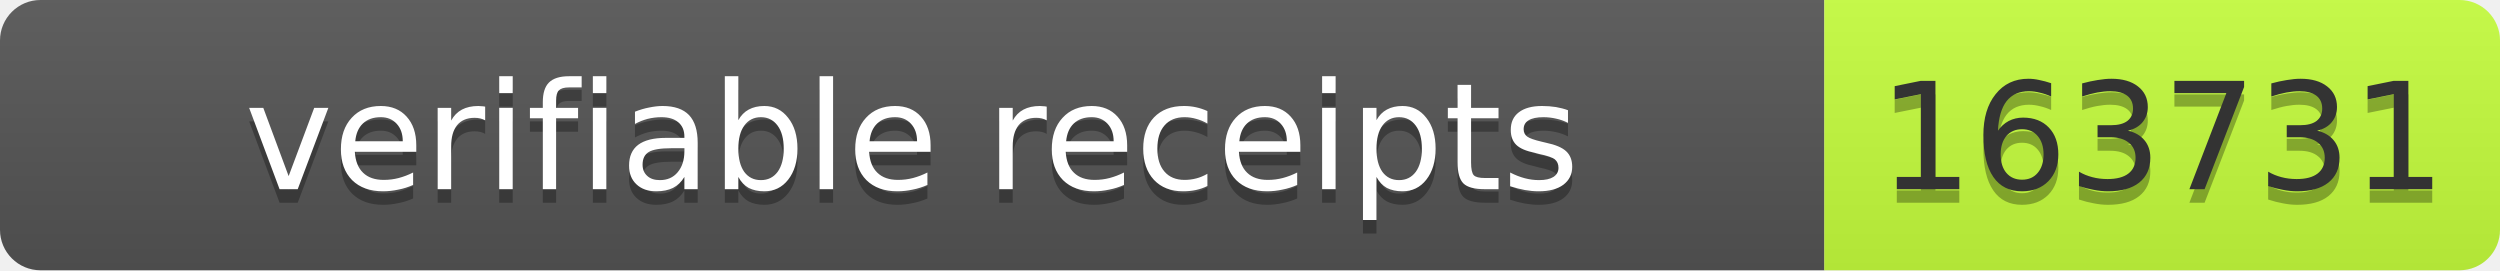
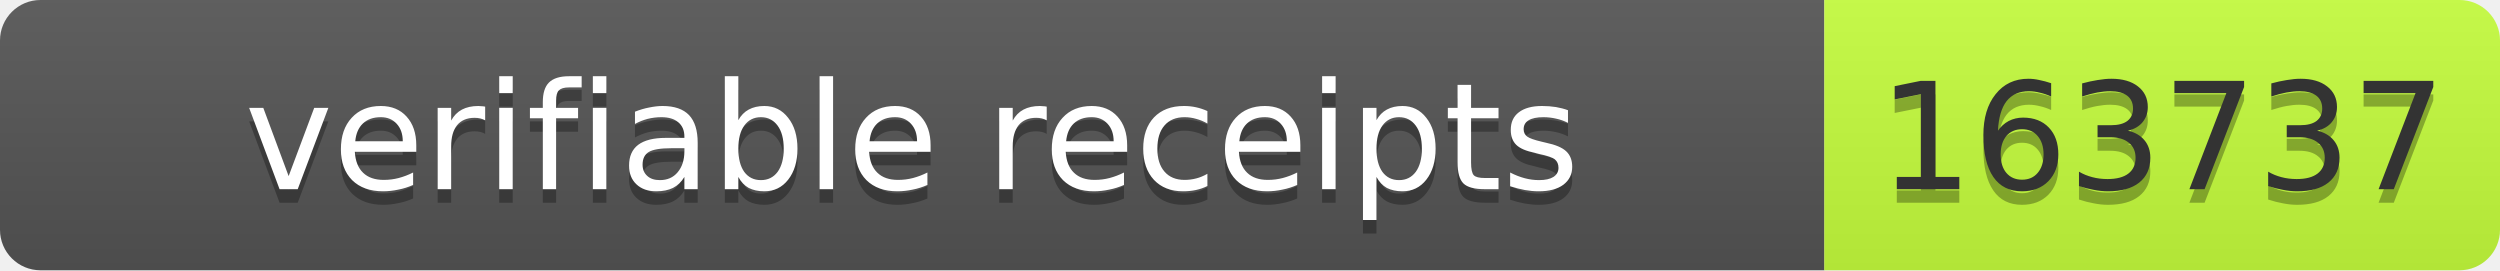
- <svg xmlns="http://www.w3.org/2000/svg" width="185" height="20" role="img" aria-label="verifiable receipts: 163731">
+ <svg xmlns="http://www.w3.org/2000/svg" width="185" height="20" role="img" aria-label="verifiable receipts: 163737">
  <linearGradient id="s" x2="0" y2="100%">
    <stop offset="0" stop-color="#bbb" stop-opacity=".1" />
    <stop offset="1" stop-opacity=".1" />
  </linearGradient>
  <clipPath id="r">
    <rect width="185" height="20" rx="3" fill="#fff" />
  </clipPath>
  <g clip-path="url(#r)">
    <rect width="135" height="20" fill="#555" />
    <rect x="135" width="50" height="20" fill="#c6ff3d" />
    <rect width="185" height="20" fill="url(#s)" />
  </g>
  <g font-family="Verdana,Geneva,DejaVu Sans,sans-serif" font-size="11">
    <text x="67.5" y="15" fill="#010101" fill-opacity=".3" text-anchor="middle" textLength="125">verifiable receipts</text>
    <text x="67.5" y="14" fill="#fff" text-anchor="middle" textLength="125">verifiable receipts</text>
-     <text x="160" y="15" fill="#010101" fill-opacity=".3" text-anchor="middle" textLength="40">163731</text>
-     <text x="160" y="14" fill="#333" text-anchor="middle" textLength="40">163731</text>
+     <text x="160" y="15" fill="#010101" fill-opacity=".3" text-anchor="middle" textLength="40">163737</text>
+     <text x="160" y="14" fill="#333" text-anchor="middle" textLength="40">163737</text>
  </g>
</svg>
